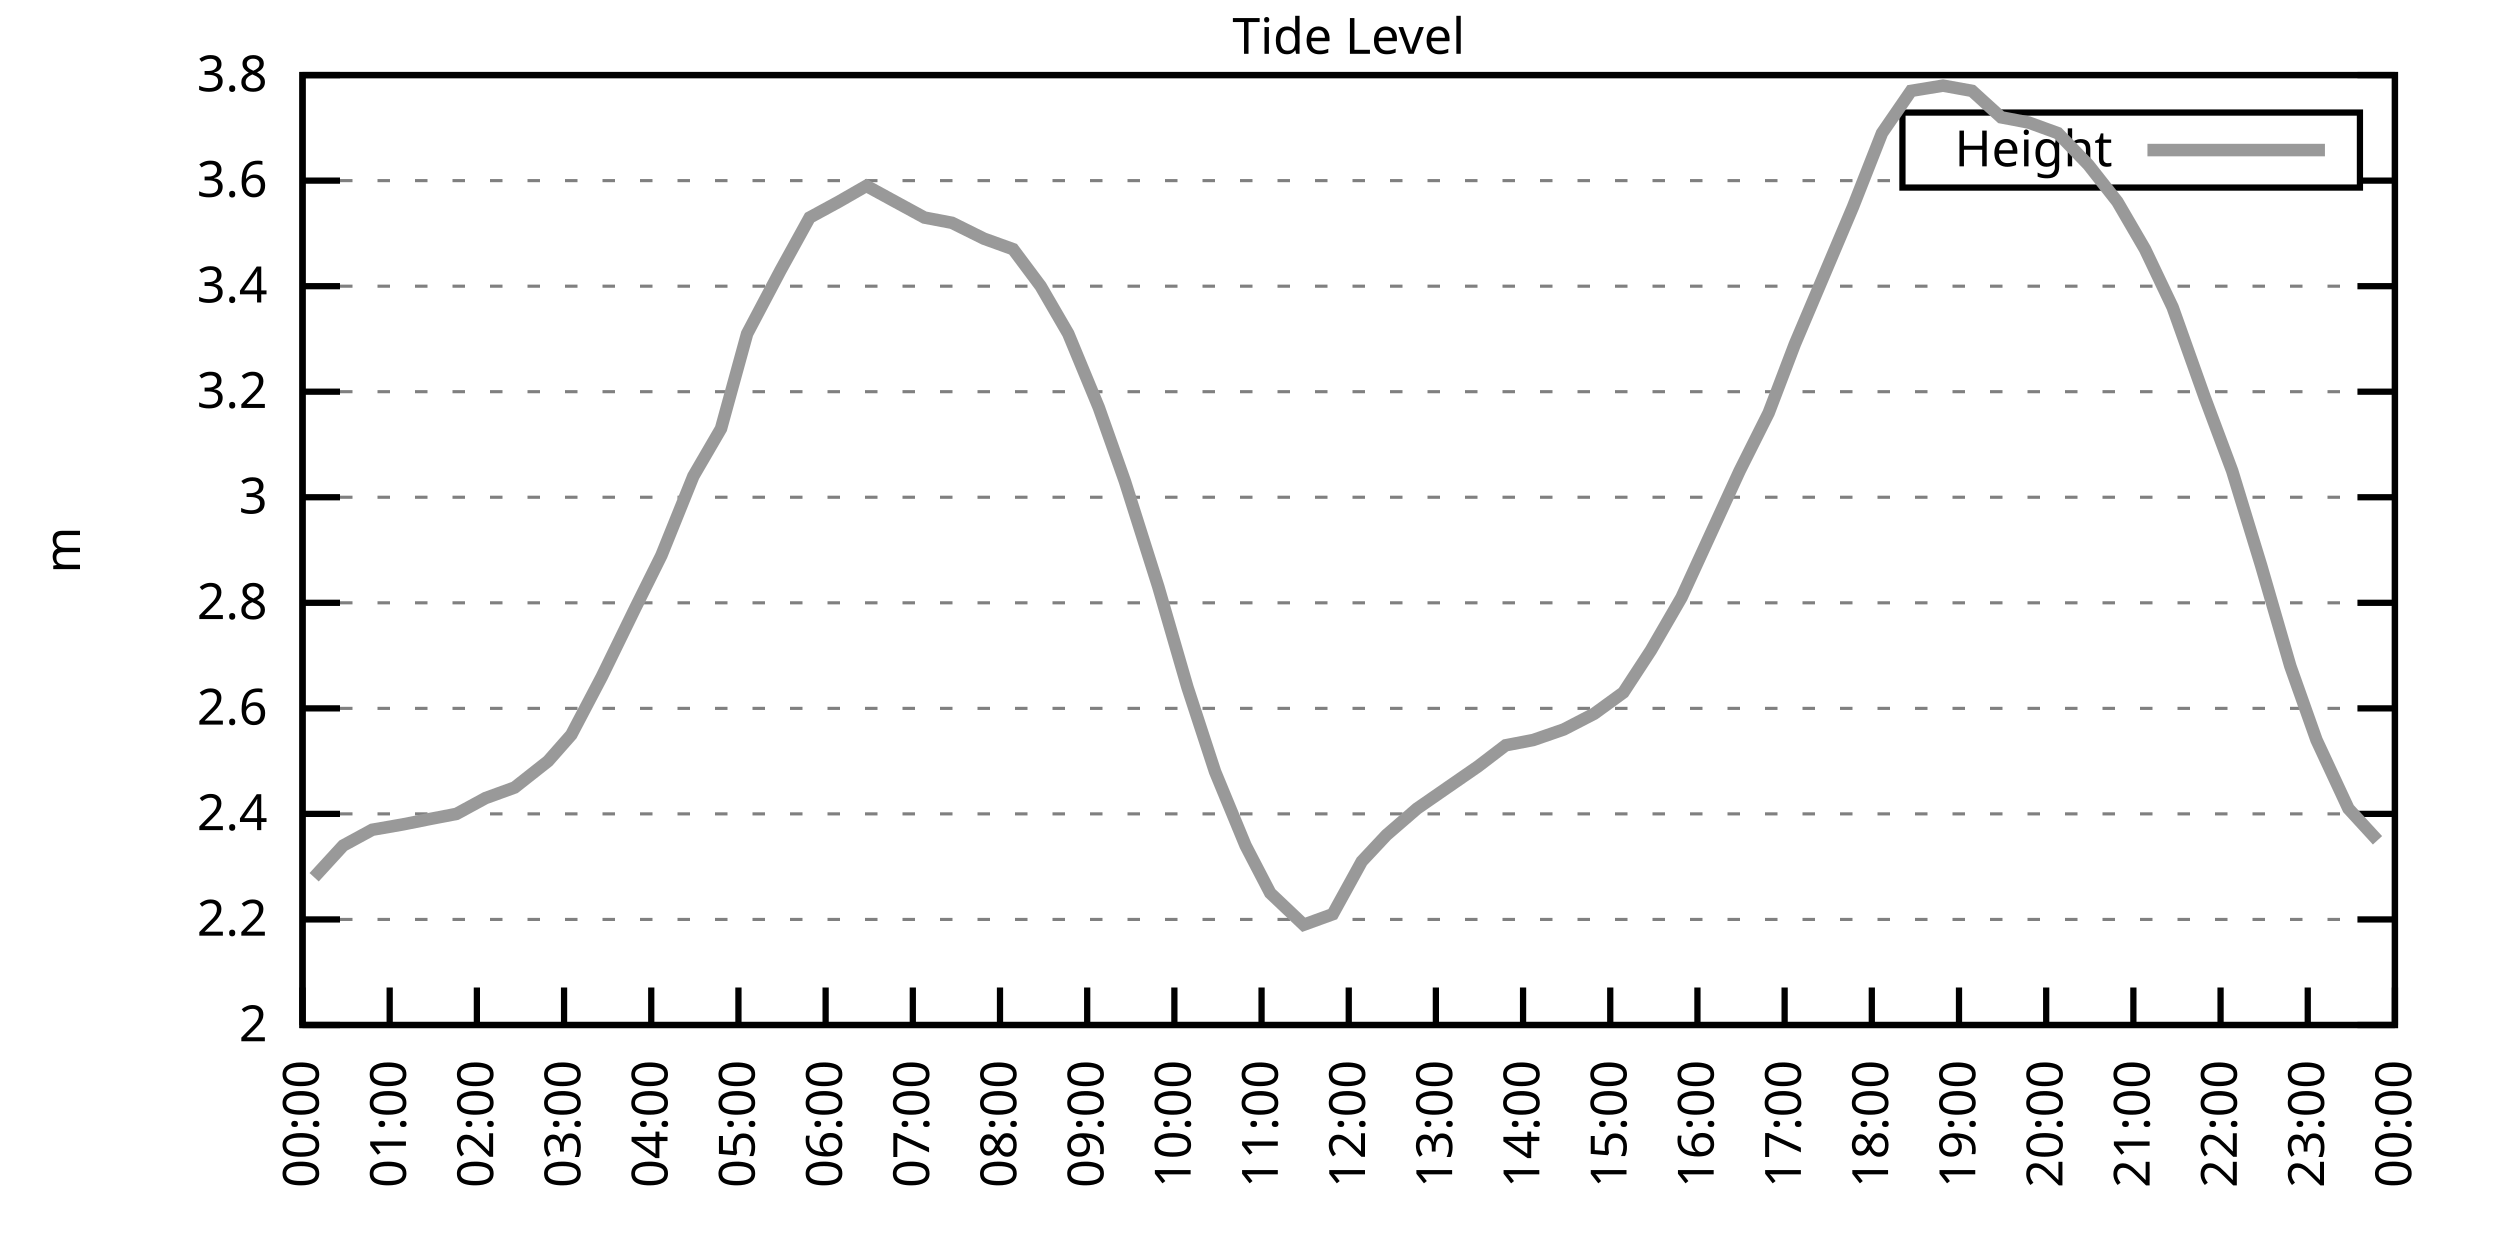
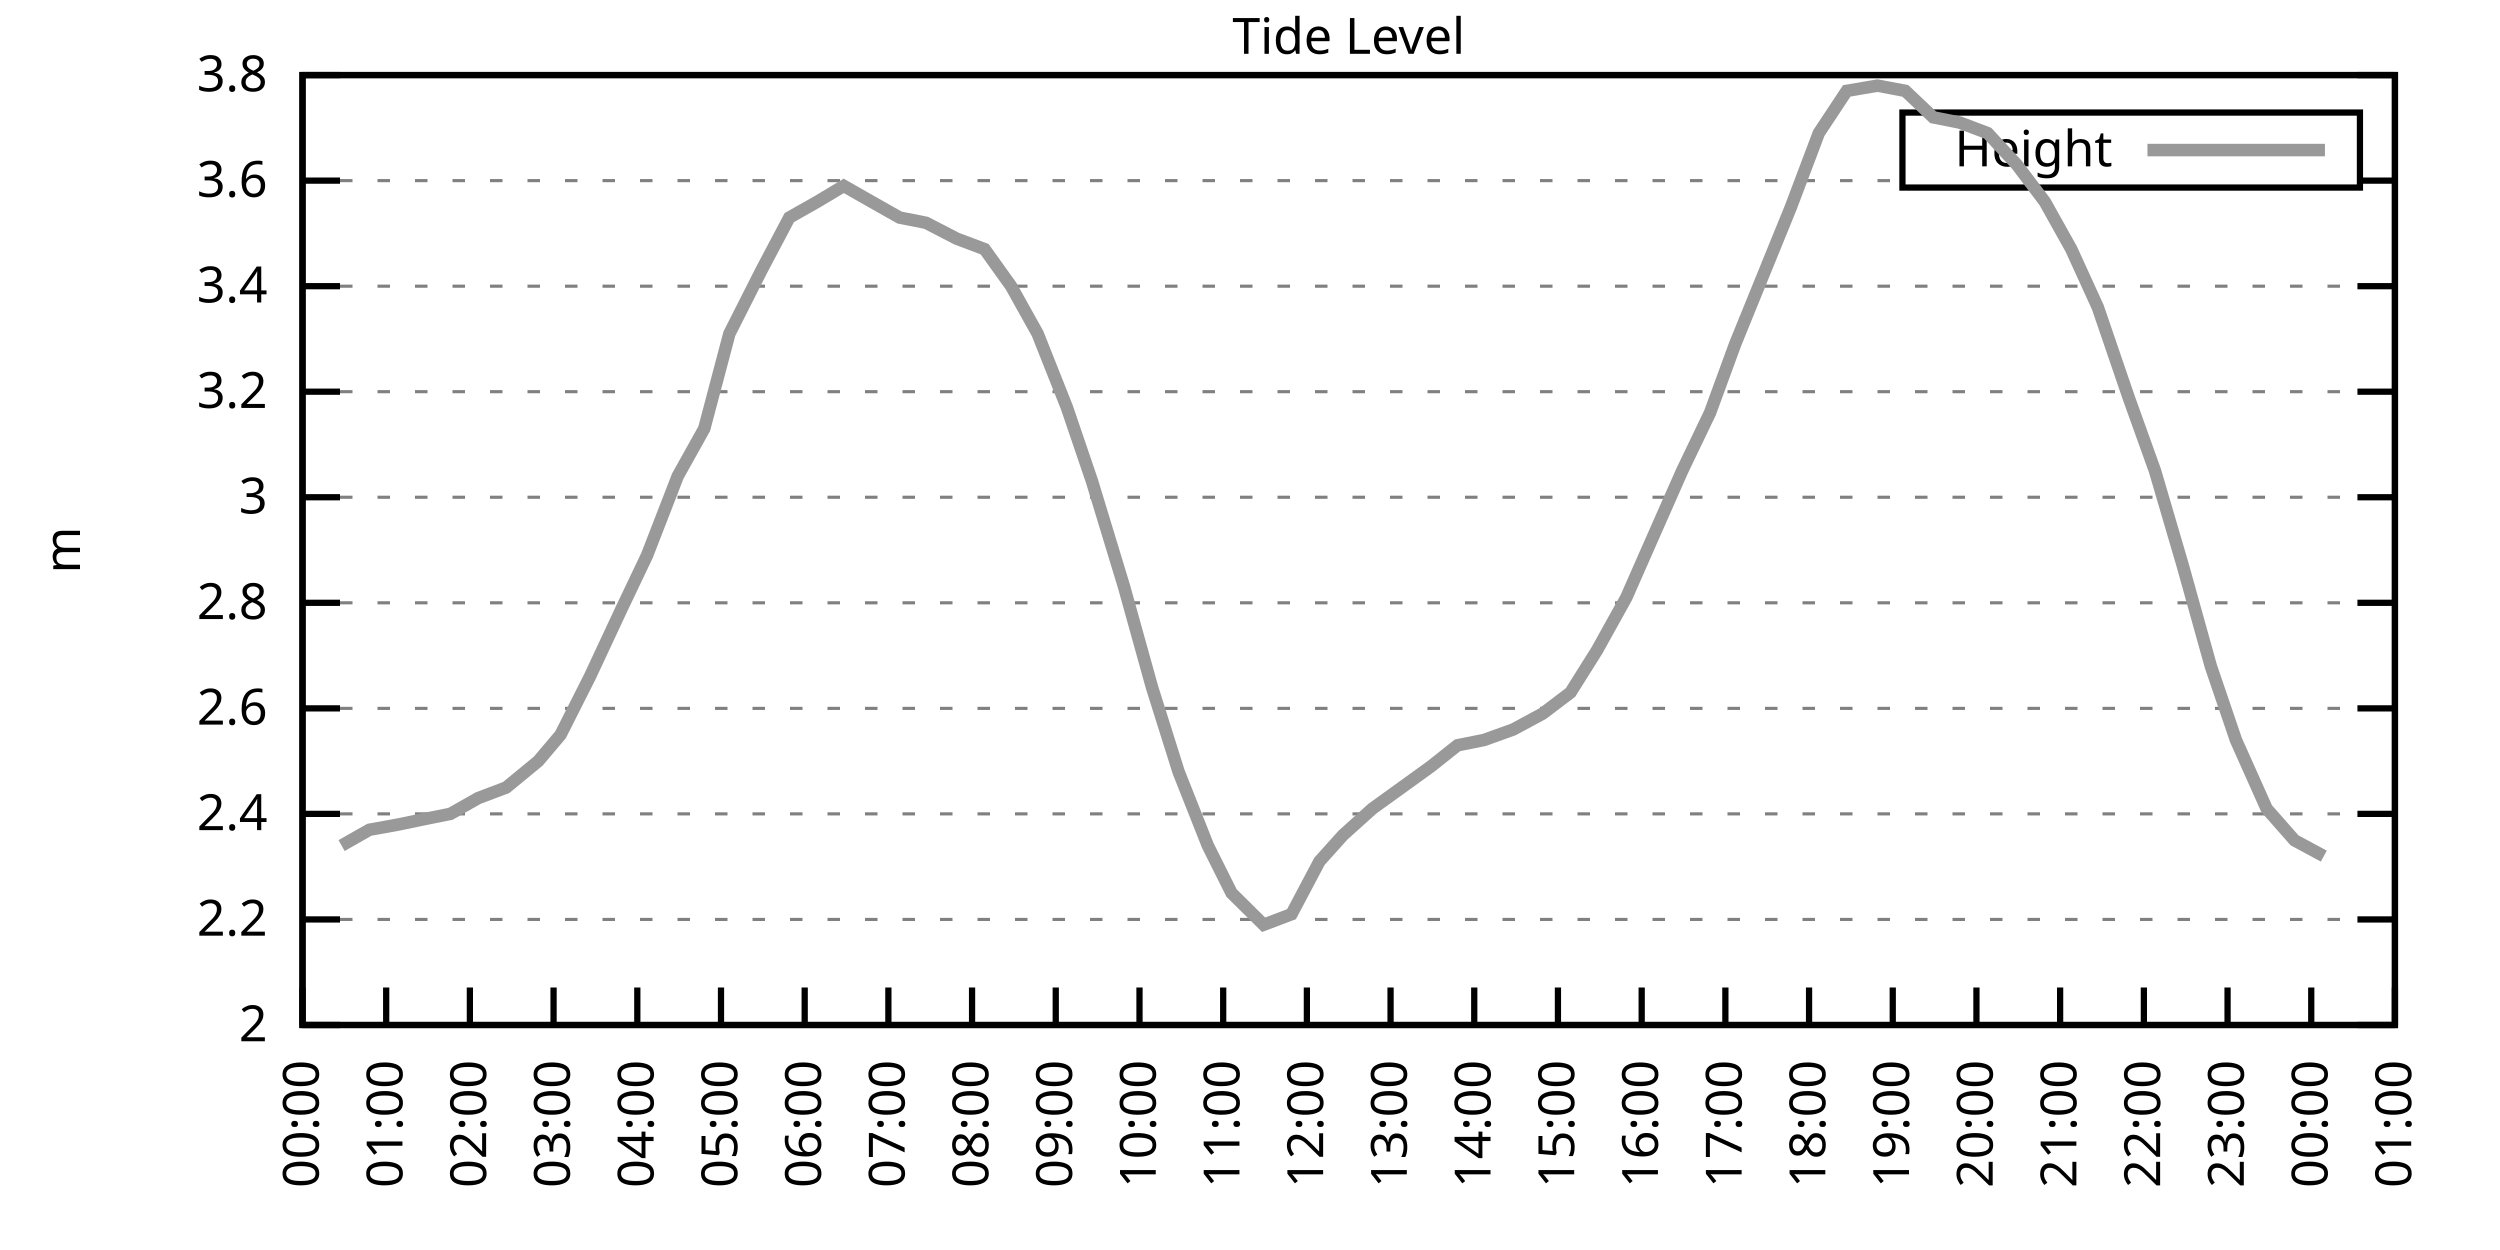
<svg xmlns="http://www.w3.org/2000/svg" xmlns:xlink="http://www.w3.org/1999/xlink" width="400" height="200" viewBox="0 0 400 200">
  <g id="gnuplot_canvas">
    <rect x="0" y="0" width="400" height="200" fill="none" />
    <defs>
      <circle id="gpDot" r="0.5" stroke-width="0.5" stroke="currentColor" />
      <path id="gpPt0" stroke-width="0.333" stroke="currentColor" d="M-1,0 h2 M0,-1 v2" />
      <path id="gpPt1" stroke-width="0.333" stroke="currentColor" d="M-1,-1 L1,1 M1,-1 L-1,1" />
      <path id="gpPt2" stroke-width="0.333" stroke="currentColor" d="M-1,0 L1,0 M0,-1 L0,1 M-1,-1 L1,1 M-1,1 L1,-1" />
      <rect id="gpPt3" stroke-width="0.333" stroke="currentColor" x="-1" y="-1" width="2" height="2" />
      <rect id="gpPt4" stroke-width="0.333" stroke="currentColor" fill="currentColor" x="-1" y="-1" width="2" height="2" />
      <circle id="gpPt5" stroke-width="0.333" stroke="currentColor" cx="0" cy="0" r="1" />
      <use xlink:href="#gpPt5" id="gpPt6" fill="currentColor" stroke="none" />
      <path id="gpPt7" stroke-width="0.333" stroke="currentColor" d="M0,-1.33 L-1.33,0.67 L1.33,0.67 z" />
      <use xlink:href="#gpPt7" id="gpPt8" fill="currentColor" stroke="none" />
      <use xlink:href="#gpPt7" id="gpPt9" stroke="currentColor" transform="rotate(180)" />
      <use xlink:href="#gpPt9" id="gpPt10" fill="currentColor" stroke="none" />
      <use xlink:href="#gpPt3" id="gpPt11" stroke="currentColor" transform="rotate(45)" />
      <use xlink:href="#gpPt11" id="gpPt12" fill="currentColor" stroke="none" />
      <path id="gpPt13" stroke-width="0.333" stroke="currentColor" d="M0,1.330 L1.265,0.411 L0.782,-1.067 L-0.782,-1.076 L-1.265,0.411 z" />
      <use xlink:href="#gpPt13" id="gpPt14" fill="currentColor" stroke="none" />
      <filter id="textbox" filterUnits="objectBoundingBox" x="0" y="0" height="1" width="1">
        <feFlood flood-color="white" flood-opacity="1" result="bgnd" />
        <feComposite in="SourceGraphic" in2="bgnd" operator="atop" />
      </filter>
      <filter id="greybox" filterUnits="objectBoundingBox" x="0" y="0" height="1" width="1">
        <feFlood flood-color="lightgrey" flood-opacity="1" result="grey" />
        <feComposite in="SourceGraphic" in2="grey" operator="atop" />
      </filter>
    </defs>
    <g fill="none" color="white" stroke="currentColor" stroke-width="1.00" stroke-linecap="butt" stroke-linejoin="miter">
</g>
    <g fill="none" color="black" stroke="currentColor" stroke-width="1.00" stroke-linecap="butt" stroke-linejoin="miter">
      <g stroke="none" shape-rendering="crispEdges">
        <polygon fill="rgb(255, 255, 255)" points="48.40,164.00 383.18,164.00 383.18,12.02 48.40,12.02 " />
      </g>
    </g>
    <g fill="none" color="black" stroke="currentColor" stroke-width="1.00" stroke-linecap="butt" stroke-linejoin="miter">
</g>
    <g fill="none" color="black" stroke="black" stroke-width="0.50" stroke-linecap="butt" stroke-linejoin="miter">
</g>
    <g fill="none" color="gray" stroke="currentColor" stroke-width="0.50" stroke-linecap="butt" stroke-linejoin="miter">
      <path stroke="gray" stroke-dasharray="2,4" class="gridline" d="M48.40,164.00 L383.19,164.00  " />
    </g>
    <g fill="none" color="gray" stroke="gray" stroke-width="1.00" stroke-linecap="butt" stroke-linejoin="miter">
</g>
    <g fill="none" color="black" stroke="currentColor" stroke-width="1.00" stroke-linecap="butt" stroke-linejoin="miter">
      <path stroke="black" d="M48.40,164.00 L54.40,164.00 M383.19,164.00 L377.19,164.00  " />
      <g transform="translate(42.80,166.60)" stroke="none" fill="black" font-family="Sans" font-size="8.00" text-anchor="end">
        <text>
          <tspan font-family="Sans"> 2</tspan>
        </text>
      </g>
    </g>
    <g fill="none" color="black" stroke="currentColor" stroke-width="1.00" stroke-linecap="butt" stroke-linejoin="miter">
</g>
    <g fill="none" color="black" stroke="black" stroke-width="0.50" stroke-linecap="butt" stroke-linejoin="miter">
</g>
    <g fill="none" color="gray" stroke="currentColor" stroke-width="0.50" stroke-linecap="butt" stroke-linejoin="miter">
      <path stroke="gray" stroke-dasharray="2,4" class="gridline" d="M48.40,147.11 L383.19,147.11  " />
    </g>
    <g fill="none" color="gray" stroke="gray" stroke-width="1.00" stroke-linecap="butt" stroke-linejoin="miter">
</g>
    <g fill="none" color="black" stroke="currentColor" stroke-width="1.00" stroke-linecap="butt" stroke-linejoin="miter">
      <path stroke="black" d="M48.40,147.11 L54.40,147.11 M383.19,147.11 L377.19,147.11  " />
      <g transform="translate(42.80,149.71)" stroke="none" fill="black" font-family="Sans" font-size="8.00" text-anchor="end">
        <text>
          <tspan font-family="Sans"> 2.2</tspan>
        </text>
      </g>
    </g>
    <g fill="none" color="black" stroke="currentColor" stroke-width="1.00" stroke-linecap="butt" stroke-linejoin="miter">
</g>
    <g fill="none" color="black" stroke="black" stroke-width="0.50" stroke-linecap="butt" stroke-linejoin="miter">
</g>
    <g fill="none" color="gray" stroke="currentColor" stroke-width="0.50" stroke-linecap="butt" stroke-linejoin="miter">
      <path stroke="gray" stroke-dasharray="2,4" class="gridline" d="M48.40,130.22 L383.19,130.22  " />
    </g>
    <g fill="none" color="gray" stroke="gray" stroke-width="1.00" stroke-linecap="butt" stroke-linejoin="miter">
</g>
    <g fill="none" color="black" stroke="currentColor" stroke-width="1.00" stroke-linecap="butt" stroke-linejoin="miter">
      <path stroke="black" d="M48.40,130.22 L54.40,130.22 M383.19,130.22 L377.19,130.22  " />
      <g transform="translate(42.80,132.82)" stroke="none" fill="black" font-family="Sans" font-size="8.00" text-anchor="end">
        <text>
          <tspan font-family="Sans"> 2.4</tspan>
        </text>
      </g>
    </g>
    <g fill="none" color="black" stroke="currentColor" stroke-width="1.00" stroke-linecap="butt" stroke-linejoin="miter">
</g>
    <g fill="none" color="black" stroke="black" stroke-width="0.50" stroke-linecap="butt" stroke-linejoin="miter">
</g>
    <g fill="none" color="gray" stroke="currentColor" stroke-width="0.50" stroke-linecap="butt" stroke-linejoin="miter">
      <path stroke="gray" stroke-dasharray="2,4" class="gridline" d="M48.40,113.34 L383.19,113.34  " />
    </g>
    <g fill="none" color="gray" stroke="gray" stroke-width="1.00" stroke-linecap="butt" stroke-linejoin="miter">
</g>
    <g fill="none" color="black" stroke="currentColor" stroke-width="1.00" stroke-linecap="butt" stroke-linejoin="miter">
      <path stroke="black" d="M48.40,113.34 L54.40,113.34 M383.19,113.34 L377.19,113.34  " />
      <g transform="translate(42.80,115.94)" stroke="none" fill="black" font-family="Sans" font-size="8.00" text-anchor="end">
        <text>
          <tspan font-family="Sans"> 2.6</tspan>
        </text>
      </g>
    </g>
    <g fill="none" color="black" stroke="currentColor" stroke-width="1.00" stroke-linecap="butt" stroke-linejoin="miter">
</g>
    <g fill="none" color="black" stroke="black" stroke-width="0.50" stroke-linecap="butt" stroke-linejoin="miter">
</g>
    <g fill="none" color="gray" stroke="currentColor" stroke-width="0.50" stroke-linecap="butt" stroke-linejoin="miter">
      <path stroke="gray" stroke-dasharray="2,4" class="gridline" d="M48.40,96.45 L383.19,96.45  " />
    </g>
    <g fill="none" color="gray" stroke="gray" stroke-width="1.00" stroke-linecap="butt" stroke-linejoin="miter">
</g>
    <g fill="none" color="black" stroke="currentColor" stroke-width="1.00" stroke-linecap="butt" stroke-linejoin="miter">
      <path stroke="black" d="M48.40,96.45 L54.40,96.45 M383.19,96.45 L377.19,96.45  " />
      <g transform="translate(42.80,99.05)" stroke="none" fill="black" font-family="Sans" font-size="8.00" text-anchor="end">
        <text>
          <tspan font-family="Sans"> 2.8</tspan>
        </text>
      </g>
    </g>
    <g fill="none" color="black" stroke="currentColor" stroke-width="1.00" stroke-linecap="butt" stroke-linejoin="miter">
</g>
    <g fill="none" color="black" stroke="black" stroke-width="0.50" stroke-linecap="butt" stroke-linejoin="miter">
</g>
    <g fill="none" color="gray" stroke="currentColor" stroke-width="0.50" stroke-linecap="butt" stroke-linejoin="miter">
      <path stroke="gray" stroke-dasharray="2,4" class="gridline" d="M48.40,79.56 L383.19,79.56  " />
    </g>
    <g fill="none" color="gray" stroke="gray" stroke-width="1.00" stroke-linecap="butt" stroke-linejoin="miter">
</g>
    <g fill="none" color="black" stroke="currentColor" stroke-width="1.00" stroke-linecap="butt" stroke-linejoin="miter">
      <path stroke="black" d="M48.40,79.56 L54.40,79.56 M383.19,79.56 L377.19,79.56  " />
      <g transform="translate(42.80,82.16)" stroke="none" fill="black" font-family="Sans" font-size="8.00" text-anchor="end">
        <text>
          <tspan font-family="Sans"> 3</tspan>
        </text>
      </g>
    </g>
    <g fill="none" color="black" stroke="currentColor" stroke-width="1.00" stroke-linecap="butt" stroke-linejoin="miter">
</g>
    <g fill="none" color="black" stroke="black" stroke-width="0.50" stroke-linecap="butt" stroke-linejoin="miter">
</g>
    <g fill="none" color="gray" stroke="currentColor" stroke-width="0.50" stroke-linecap="butt" stroke-linejoin="miter">
      <path stroke="gray" stroke-dasharray="2,4" class="gridline" d="M48.40,62.67 L383.19,62.67  " />
    </g>
    <g fill="none" color="gray" stroke="gray" stroke-width="1.00" stroke-linecap="butt" stroke-linejoin="miter">
</g>
    <g fill="none" color="black" stroke="currentColor" stroke-width="1.00" stroke-linecap="butt" stroke-linejoin="miter">
      <path stroke="black" d="M48.40,62.67 L54.40,62.67 M383.19,62.67 L377.19,62.67  " />
      <g transform="translate(42.80,65.27)" stroke="none" fill="black" font-family="Sans" font-size="8.00" text-anchor="end">
        <text>
          <tspan font-family="Sans"> 3.2</tspan>
        </text>
      </g>
    </g>
    <g fill="none" color="black" stroke="currentColor" stroke-width="1.00" stroke-linecap="butt" stroke-linejoin="miter">
</g>
    <g fill="none" color="black" stroke="black" stroke-width="0.50" stroke-linecap="butt" stroke-linejoin="miter">
</g>
    <g fill="none" color="gray" stroke="currentColor" stroke-width="0.50" stroke-linecap="butt" stroke-linejoin="miter">
      <path stroke="gray" stroke-dasharray="2,4" class="gridline" d="M48.40,45.79 L383.19,45.79  " />
    </g>
    <g fill="none" color="gray" stroke="gray" stroke-width="1.00" stroke-linecap="butt" stroke-linejoin="miter">
</g>
    <g fill="none" color="black" stroke="currentColor" stroke-width="1.00" stroke-linecap="butt" stroke-linejoin="miter">
      <path stroke="black" d="M48.40,45.79 L54.40,45.79 M383.19,45.79 L377.19,45.79  " />
      <g transform="translate(42.80,48.39)" stroke="none" fill="black" font-family="Sans" font-size="8.00" text-anchor="end">
        <text>
          <tspan font-family="Sans"> 3.4</tspan>
        </text>
      </g>
    </g>
    <g fill="none" color="black" stroke="currentColor" stroke-width="1.00" stroke-linecap="butt" stroke-linejoin="miter">
</g>
    <g fill="none" color="black" stroke="black" stroke-width="0.50" stroke-linecap="butt" stroke-linejoin="miter">
</g>
    <g fill="none" color="gray" stroke="currentColor" stroke-width="0.50" stroke-linecap="butt" stroke-linejoin="miter">
      <path stroke="gray" stroke-dasharray="2,4" class="gridline" d="M48.40,28.90 L304.39,28.90 M377.59,28.90 L383.19,28.90  " />
    </g>
    <g fill="none" color="gray" stroke="gray" stroke-width="1.00" stroke-linecap="butt" stroke-linejoin="miter">
</g>
    <g fill="none" color="black" stroke="currentColor" stroke-width="1.00" stroke-linecap="butt" stroke-linejoin="miter">
      <path stroke="black" d="M48.40,28.90 L54.40,28.90 M383.19,28.90 L377.19,28.90  " />
      <g transform="translate(42.80,31.50)" stroke="none" fill="black" font-family="Sans" font-size="8.00" text-anchor="end">
        <text>
          <tspan font-family="Sans"> 3.6</tspan>
        </text>
      </g>
    </g>
    <g fill="none" color="black" stroke="currentColor" stroke-width="1.00" stroke-linecap="butt" stroke-linejoin="miter">
</g>
    <g fill="none" color="black" stroke="black" stroke-width="0.50" stroke-linecap="butt" stroke-linejoin="miter">
</g>
    <g fill="none" color="gray" stroke="currentColor" stroke-width="0.50" stroke-linecap="butt" stroke-linejoin="miter">
      <path stroke="gray" stroke-dasharray="2,4" class="gridline" d="M48.40,12.01 L383.19,12.01  " />
    </g>
    <g fill="none" color="gray" stroke="gray" stroke-width="1.00" stroke-linecap="butt" stroke-linejoin="miter">
</g>
    <g fill="none" color="black" stroke="currentColor" stroke-width="1.00" stroke-linecap="butt" stroke-linejoin="miter">
      <path stroke="black" d="M48.40,12.01 L54.40,12.01 M383.19,12.01 L377.19,12.01  " />
      <g transform="translate(42.80,14.61)" stroke="none" fill="black" font-family="Sans" font-size="8.00" text-anchor="end">
        <text>
          <tspan font-family="Sans"> 3.8</tspan>
        </text>
      </g>
    </g>
    <g fill="none" color="black" stroke="currentColor" stroke-width="1.00" stroke-linecap="butt" stroke-linejoin="miter">
      <path stroke="black" d="M48.40,164.00 L48.40,158.00  " />
      <g transform="translate(51.00,169.60) rotate(270.00)" stroke="none" fill="black" font-family="Sans" font-size="8.00" text-anchor="end">
        <text>
          <tspan font-family="Sans">00:00</tspan>
        </text>
      </g>
    </g>
    <g fill="none" color="black" stroke="currentColor" stroke-width="1.00" stroke-linecap="butt" stroke-linejoin="miter">
-       <path stroke="black" d="M62.35,164.00 L62.35,158.00  " />
-       <g transform="translate(64.95,169.60) rotate(270.00)" stroke="none" fill="black" font-family="Sans" font-size="8.00" text-anchor="end">
+       <path stroke="black" d="M61.79,164.00 L61.79,158.00  " />
+       <g transform="translate(64.39,169.60) rotate(270.00)" stroke="none" fill="black" font-family="Sans" font-size="8.00" text-anchor="end">
        <text>
          <tspan font-family="Sans">01:00</tspan>
        </text>
      </g>
    </g>
    <g fill="none" color="black" stroke="currentColor" stroke-width="1.00" stroke-linecap="butt" stroke-linejoin="miter">
-       <path stroke="black" d="M76.30,164.00 L76.30,158.00  " />
-       <g transform="translate(78.90,169.60) rotate(270.00)" stroke="none" fill="black" font-family="Sans" font-size="8.00" text-anchor="end">
+       <path stroke="black" d="M75.18,164.00 L75.18,158.00  " />
+       <g transform="translate(77.78,169.60) rotate(270.00)" stroke="none" fill="black" font-family="Sans" font-size="8.00" text-anchor="end">
        <text>
          <tspan font-family="Sans">02:00</tspan>
        </text>
      </g>
    </g>
    <g fill="none" color="black" stroke="currentColor" stroke-width="1.00" stroke-linecap="butt" stroke-linejoin="miter">
-       <path stroke="black" d="M90.25,164.00 L90.25,158.00  " />
-       <g transform="translate(92.85,169.60) rotate(270.00)" stroke="none" fill="black" font-family="Sans" font-size="8.00" text-anchor="end">
+       <path stroke="black" d="M88.57,164.00 L88.57,158.00  " />
+       <g transform="translate(91.17,169.60) rotate(270.00)" stroke="none" fill="black" font-family="Sans" font-size="8.00" text-anchor="end">
        <text>
          <tspan font-family="Sans">03:00</tspan>
        </text>
      </g>
    </g>
    <g fill="none" color="black" stroke="currentColor" stroke-width="1.00" stroke-linecap="butt" stroke-linejoin="miter">
-       <path stroke="black" d="M104.20,164.00 L104.20,158.00  " />
-       <g transform="translate(106.80,169.60) rotate(270.00)" stroke="none" fill="black" font-family="Sans" font-size="8.00" text-anchor="end">
+       <path stroke="black" d="M101.97,164.00 L101.97,158.00  " />
+       <g transform="translate(104.57,169.60) rotate(270.00)" stroke="none" fill="black" font-family="Sans" font-size="8.00" text-anchor="end">
        <text>
          <tspan font-family="Sans">04:00</tspan>
        </text>
      </g>
    </g>
    <g fill="none" color="black" stroke="currentColor" stroke-width="1.00" stroke-linecap="butt" stroke-linejoin="miter">
-       <path stroke="black" d="M118.15,164.00 L118.15,158.00  " />
-       <g transform="translate(120.75,169.60) rotate(270.00)" stroke="none" fill="black" font-family="Sans" font-size="8.00" text-anchor="end">
+       <path stroke="black" d="M115.36,164.00 L115.36,158.00  " />
+       <g transform="translate(117.96,169.60) rotate(270.00)" stroke="none" fill="black" font-family="Sans" font-size="8.00" text-anchor="end">
        <text>
          <tspan font-family="Sans">05:00</tspan>
        </text>
      </g>
    </g>
    <g fill="none" color="black" stroke="currentColor" stroke-width="1.00" stroke-linecap="butt" stroke-linejoin="miter">
-       <path stroke="black" d="M132.10,164.00 L132.10,158.00  " />
-       <g transform="translate(134.70,169.60) rotate(270.00)" stroke="none" fill="black" font-family="Sans" font-size="8.00" text-anchor="end">
+       <path stroke="black" d="M128.75,164.00 L128.75,158.00  " />
+       <g transform="translate(131.35,169.60) rotate(270.00)" stroke="none" fill="black" font-family="Sans" font-size="8.00" text-anchor="end">
        <text>
          <tspan font-family="Sans">06:00</tspan>
        </text>
      </g>
    </g>
    <g fill="none" color="black" stroke="currentColor" stroke-width="1.00" stroke-linecap="butt" stroke-linejoin="miter">
-       <path stroke="black" d="M146.05,164.00 L146.05,158.00  " />
-       <g transform="translate(148.65,169.60) rotate(270.00)" stroke="none" fill="black" font-family="Sans" font-size="8.00" text-anchor="end">
+       <path stroke="black" d="M142.14,164.00 L142.14,158.00  " />
+       <g transform="translate(144.74,169.60) rotate(270.00)" stroke="none" fill="black" font-family="Sans" font-size="8.00" text-anchor="end">
        <text>
          <tspan font-family="Sans">07:00</tspan>
        </text>
      </g>
    </g>
    <g fill="none" color="black" stroke="currentColor" stroke-width="1.00" stroke-linecap="butt" stroke-linejoin="miter">
-       <path stroke="black" d="M160.00,164.00 L160.00,158.00  " />
-       <g transform="translate(162.60,169.60) rotate(270.00)" stroke="none" fill="black" font-family="Sans" font-size="8.00" text-anchor="end">
+       <path stroke="black" d="M155.53,164.00 L155.53,158.00  " />
+       <g transform="translate(158.13,169.60) rotate(270.00)" stroke="none" fill="black" font-family="Sans" font-size="8.00" text-anchor="end">
        <text>
          <tspan font-family="Sans">08:00</tspan>
        </text>
      </g>
    </g>
    <g fill="none" color="black" stroke="currentColor" stroke-width="1.00" stroke-linecap="butt" stroke-linejoin="miter">
-       <path stroke="black" d="M173.95,164.00 L173.95,158.00  " />
-       <g transform="translate(176.55,169.60) rotate(270.00)" stroke="none" fill="black" font-family="Sans" font-size="8.00" text-anchor="end">
+       <path stroke="black" d="M168.92,164.00 L168.92,158.00  " />
+       <g transform="translate(171.52,169.60) rotate(270.00)" stroke="none" fill="black" font-family="Sans" font-size="8.00" text-anchor="end">
        <text>
          <tspan font-family="Sans">09:00</tspan>
        </text>
      </g>
    </g>
    <g fill="none" color="black" stroke="currentColor" stroke-width="1.00" stroke-linecap="butt" stroke-linejoin="miter">
-       <path stroke="black" d="M187.90,164.00 L187.90,158.00  " />
-       <g transform="translate(190.50,169.60) rotate(270.00)" stroke="none" fill="black" font-family="Sans" font-size="8.00" text-anchor="end">
+       <path stroke="black" d="M182.32,164.00 L182.32,158.00  " />
+       <g transform="translate(184.92,169.60) rotate(270.00)" stroke="none" fill="black" font-family="Sans" font-size="8.00" text-anchor="end">
        <text>
          <tspan font-family="Sans">10:00</tspan>
        </text>
      </g>
    </g>
    <g fill="none" color="black" stroke="currentColor" stroke-width="1.00" stroke-linecap="butt" stroke-linejoin="miter">
-       <path stroke="black" d="M201.85,164.00 L201.85,158.00  " />
-       <g transform="translate(204.45,169.60) rotate(270.00)" stroke="none" fill="black" font-family="Sans" font-size="8.00" text-anchor="end">
+       <path stroke="black" d="M195.71,164.00 L195.71,158.00  " />
+       <g transform="translate(198.31,169.60) rotate(270.00)" stroke="none" fill="black" font-family="Sans" font-size="8.00" text-anchor="end">
        <text>
          <tspan font-family="Sans">11:00</tspan>
        </text>
      </g>
    </g>
    <g fill="none" color="black" stroke="currentColor" stroke-width="1.00" stroke-linecap="butt" stroke-linejoin="miter">
-       <path stroke="black" d="M215.80,164.00 L215.80,158.00  " />
-       <g transform="translate(218.40,169.60) rotate(270.00)" stroke="none" fill="black" font-family="Sans" font-size="8.00" text-anchor="end">
+       <path stroke="black" d="M209.10,164.00 L209.10,158.00  " />
+       <g transform="translate(211.70,169.60) rotate(270.00)" stroke="none" fill="black" font-family="Sans" font-size="8.00" text-anchor="end">
        <text>
          <tspan font-family="Sans">12:00</tspan>
        </text>
      </g>
    </g>
    <g fill="none" color="black" stroke="currentColor" stroke-width="1.00" stroke-linecap="butt" stroke-linejoin="miter">
-       <path stroke="black" d="M229.74,164.00 L229.74,158.00  " />
-       <g transform="translate(232.34,169.60) rotate(270.00)" stroke="none" fill="black" font-family="Sans" font-size="8.00" text-anchor="end">
+       <path stroke="black" d="M222.49,164.00 L222.49,158.00  " />
+       <g transform="translate(225.09,169.60) rotate(270.00)" stroke="none" fill="black" font-family="Sans" font-size="8.00" text-anchor="end">
        <text>
          <tspan font-family="Sans">13:00</tspan>
        </text>
      </g>
    </g>
    <g fill="none" color="black" stroke="currentColor" stroke-width="1.00" stroke-linecap="butt" stroke-linejoin="miter">
-       <path stroke="black" d="M243.69,164.00 L243.69,158.00  " />
-       <g transform="translate(246.29,169.60) rotate(270.00)" stroke="none" fill="black" font-family="Sans" font-size="8.00" text-anchor="end">
+       <path stroke="black" d="M235.88,164.00 L235.88,158.00  " />
+       <g transform="translate(238.48,169.60) rotate(270.00)" stroke="none" fill="black" font-family="Sans" font-size="8.00" text-anchor="end">
        <text>
          <tspan font-family="Sans">14:00</tspan>
        </text>
      </g>
    </g>
    <g fill="none" color="black" stroke="currentColor" stroke-width="1.00" stroke-linecap="butt" stroke-linejoin="miter">
-       <path stroke="black" d="M257.64,164.00 L257.64,158.00  " />
-       <g transform="translate(260.24,169.60) rotate(270.00)" stroke="none" fill="black" font-family="Sans" font-size="8.00" text-anchor="end">
+       <path stroke="black" d="M249.27,164.00 L249.27,158.00  " />
+       <g transform="translate(251.87,169.60) rotate(270.00)" stroke="none" fill="black" font-family="Sans" font-size="8.00" text-anchor="end">
        <text>
          <tspan font-family="Sans">15:00</tspan>
        </text>
      </g>
    </g>
    <g fill="none" color="black" stroke="currentColor" stroke-width="1.00" stroke-linecap="butt" stroke-linejoin="miter">
-       <path stroke="black" d="M271.59,164.00 L271.59,158.00  " />
-       <g transform="translate(274.19,169.60) rotate(270.00)" stroke="none" fill="black" font-family="Sans" font-size="8.00" text-anchor="end">
+       <path stroke="black" d="M262.67,164.00 L262.67,158.00  " />
+       <g transform="translate(265.27,169.60) rotate(270.00)" stroke="none" fill="black" font-family="Sans" font-size="8.00" text-anchor="end">
        <text>
          <tspan font-family="Sans">16:00</tspan>
        </text>
      </g>
    </g>
    <g fill="none" color="black" stroke="currentColor" stroke-width="1.00" stroke-linecap="butt" stroke-linejoin="miter">
-       <path stroke="black" d="M285.54,164.00 L285.54,158.00  " />
-       <g transform="translate(288.14,169.60) rotate(270.00)" stroke="none" fill="black" font-family="Sans" font-size="8.00" text-anchor="end">
+       <path stroke="black" d="M276.06,164.00 L276.06,158.00  " />
+       <g transform="translate(278.66,169.60) rotate(270.00)" stroke="none" fill="black" font-family="Sans" font-size="8.00" text-anchor="end">
        <text>
          <tspan font-family="Sans">17:00</tspan>
        </text>
      </g>
    </g>
    <g fill="none" color="black" stroke="currentColor" stroke-width="1.00" stroke-linecap="butt" stroke-linejoin="miter">
-       <path stroke="black" d="M299.49,164.00 L299.49,158.00  " />
-       <g transform="translate(302.09,169.60) rotate(270.00)" stroke="none" fill="black" font-family="Sans" font-size="8.00" text-anchor="end">
+       <path stroke="black" d="M289.45,164.00 L289.45,158.00  " />
+       <g transform="translate(292.05,169.60) rotate(270.00)" stroke="none" fill="black" font-family="Sans" font-size="8.00" text-anchor="end">
        <text>
          <tspan font-family="Sans">18:00</tspan>
        </text>
      </g>
    </g>
    <g fill="none" color="black" stroke="currentColor" stroke-width="1.00" stroke-linecap="butt" stroke-linejoin="miter">
-       <path stroke="black" d="M313.44,164.00 L313.44,158.00  " />
-       <g transform="translate(316.04,169.60) rotate(270.00)" stroke="none" fill="black" font-family="Sans" font-size="8.00" text-anchor="end">
+       <path stroke="black" d="M302.84,164.00 L302.84,158.00  " />
+       <g transform="translate(305.44,169.60) rotate(270.00)" stroke="none" fill="black" font-family="Sans" font-size="8.00" text-anchor="end">
        <text>
          <tspan font-family="Sans">19:00</tspan>
        </text>
      </g>
    </g>
    <g fill="none" color="black" stroke="currentColor" stroke-width="1.00" stroke-linecap="butt" stroke-linejoin="miter">
-       <path stroke="black" d="M327.39,164.00 L327.39,158.00  " />
-       <g transform="translate(329.99,169.60) rotate(270.00)" stroke="none" fill="black" font-family="Sans" font-size="8.00" text-anchor="end">
+       <path stroke="black" d="M316.23,164.00 L316.23,158.00  " />
+       <g transform="translate(318.83,169.60) rotate(270.00)" stroke="none" fill="black" font-family="Sans" font-size="8.00" text-anchor="end">
        <text>
          <tspan font-family="Sans">20:00</tspan>
        </text>
      </g>
    </g>
    <g fill="none" color="black" stroke="currentColor" stroke-width="1.00" stroke-linecap="butt" stroke-linejoin="miter">
-       <path stroke="black" d="M341.34,164.00 L341.34,158.00  " />
-       <g transform="translate(343.94,169.60) rotate(270.00)" stroke="none" fill="black" font-family="Sans" font-size="8.00" text-anchor="end">
+       <path stroke="black" d="M329.62,164.00 L329.62,158.00  " />
+       <g transform="translate(332.22,169.60) rotate(270.00)" stroke="none" fill="black" font-family="Sans" font-size="8.00" text-anchor="end">
        <text>
          <tspan font-family="Sans">21:00</tspan>
        </text>
      </g>
    </g>
    <g fill="none" color="black" stroke="currentColor" stroke-width="1.00" stroke-linecap="butt" stroke-linejoin="miter">
-       <path stroke="black" d="M355.29,164.00 L355.29,158.00  " />
-       <g transform="translate(357.89,169.60) rotate(270.00)" stroke="none" fill="black" font-family="Sans" font-size="8.00" text-anchor="end">
+       <path stroke="black" d="M343.02,164.00 L343.02,158.00  " />
+       <g transform="translate(345.62,169.60) rotate(270.00)" stroke="none" fill="black" font-family="Sans" font-size="8.00" text-anchor="end">
        <text>
          <tspan font-family="Sans">22:00</tspan>
        </text>
      </g>
    </g>
    <g fill="none" color="black" stroke="currentColor" stroke-width="1.00" stroke-linecap="butt" stroke-linejoin="miter">
-       <path stroke="black" d="M369.24,164.00 L369.24,158.00  " />
-       <g transform="translate(371.84,169.60) rotate(270.00)" stroke="none" fill="black" font-family="Sans" font-size="8.00" text-anchor="end">
+       <path stroke="black" d="M356.41,164.00 L356.41,158.00  " />
+       <g transform="translate(359.01,169.60) rotate(270.00)" stroke="none" fill="black" font-family="Sans" font-size="8.00" text-anchor="end">
        <text>
          <tspan font-family="Sans">23:00</tspan>
+         </text>
+       </g>
+     </g>
+     <g fill="none" color="black" stroke="currentColor" stroke-width="1.00" stroke-linecap="butt" stroke-linejoin="miter">
+       <path stroke="black" d="M369.80,164.00 L369.80,158.00  " />
+       <g transform="translate(372.40,169.60) rotate(270.00)" stroke="none" fill="black" font-family="Sans" font-size="8.00" text-anchor="end">
+         <text>
+           <tspan font-family="Sans">00:00</tspan>
        </text>
      </g>
    </g>
    <g fill="none" color="black" stroke="currentColor" stroke-width="1.00" stroke-linecap="butt" stroke-linejoin="miter">
      <path stroke="black" d="M383.19,164.00 L383.19,158.00  " />
      <g transform="translate(385.79,169.60) rotate(270.00)" stroke="none" fill="black" font-family="Sans" font-size="8.00" text-anchor="end">
        <text>
-           <tspan font-family="Sans">00:00</tspan>
+           <tspan font-family="Sans">01:00</tspan>
        </text>
      </g>
    </g>
    <g fill="none" color="black" stroke="currentColor" stroke-width="1.00" stroke-linecap="butt" stroke-linejoin="miter">
</g>
    <g fill="none" color="black" stroke="currentColor" stroke-width="1.00" stroke-linecap="butt" stroke-linejoin="miter">
      <path stroke="black" d="M48.40,12.01 L48.40,164.00 L383.19,164.00 L383.19,12.01 L48.40,12.01 Z  " />
    </g>
    <g fill="none" color="black" stroke="currentColor" stroke-width="1.00" stroke-linecap="butt" stroke-linejoin="miter">
</g>
    <g fill="none" color="black" stroke="currentColor" stroke-width="1.00" stroke-linecap="butt" stroke-linejoin="miter">
      <path stroke="black" d="M304.39,30.01 L304.39,18.01 L377.59,18.01 L377.59,30.01 L304.39,30.01 Z  " />
    </g>
    <g id="Tide_level_plot_1">
      <g fill="none" color="white" stroke="black" stroke-width="2.00" stroke-linecap="butt" stroke-linejoin="miter">
</g>
      <g fill="none" color="black" stroke="currentColor" stroke-width="2.00" stroke-linecap="butt" stroke-linejoin="miter">
        <g transform="translate(337.99,26.61)" stroke="none" fill="black" font-family="Sans" font-size="8.00" text-anchor="end">
          <text>
            <tspan font-family="Sans">Height</tspan>
          </text>
        </g>
      </g>
      <g fill="none" color="black" stroke="currentColor" stroke-width="2.00" stroke-linecap="butt" stroke-linejoin="miter">
-         <path stroke="rgb(153, 153, 153)" d="M343.59,24.01 L371.99,24.01 M50.26,140.36 L54.91,135.29 L59.56,132.76 L64.44,131.91 L68.63,131.07 L73.04,130.22   L77.69,127.69 L82.34,126.00 L87.69,121.78 L91.41,117.56 L96.29,108.27 L101.64,97.29 L105.83,88.85 L110.94,76.18   L115.36,68.58 L119.54,53.39 L124.89,43.25 L129.54,34.81 L134.19,32.28 L138.61,29.74 L143.26,32.28 L147.91,34.81   L152.32,35.65 L157.44,38.19 L162.09,39.87 L166.51,45.79 L170.92,53.39 L175.81,65.21 L179.99,77.03 L185.34,93.92   L189.99,109.96 L194.41,123.47 L199.29,135.29 L203.24,142.89 L208.59,147.96 L213.24,146.27 L217.89,137.82 L221.84,133.60   L226.72,129.38 L231.60,126.00 L236.49,122.62 L240.90,119.25 L245.32,118.40 L250.20,116.71 L255.09,114.18 L259.74,110.80   L264.15,104.05 L269.04,95.60 L273.69,85.47 L278.34,75.34 L282.99,66.05 L287.17,55.07 L291.82,44.10 L296.47,33.12   L301.12,21.30 L305.77,14.54 L310.88,13.70 L315.53,14.54 L320.18,18.77 L324.60,19.61 L329.25,21.30 L334.13,26.36   L338.78,32.28 L343.20,39.87 L347.62,49.16 L352.73,63.52 L357.15,75.34 L361.80,90.54 L366.45,106.58 L370.64,118.40   L375.75,129.38 L380.40,134.45  " />
+         <path stroke="rgb(153, 153, 153)" d="M343.59,24.01 L371.99,24.01 M54.65,135.29 L59.11,132.76 L63.80,131.91 L67.82,131.07 L72.06,130.22 L76.52,127.69   L80.99,126.00 L86.12,121.78 L89.69,117.56 L94.38,108.27 L99.51,97.29 L103.53,88.85 L108.44,76.18 L112.68,68.58   L116.70,53.39 L121.83,43.25 L126.29,34.81 L130.76,32.28 L135.00,29.74 L139.46,32.28 L143.93,34.81 L148.17,35.65   L153.08,38.19 L157.54,39.87 L161.78,45.79 L166.02,53.39 L170.71,65.21 L174.73,77.03 L179.86,93.92 L184.32,109.96   L188.57,123.47 L193.25,135.29 L197.05,142.89 L202.18,147.96 L206.64,146.27 L211.11,137.82 L214.90,133.60 L219.59,129.38   L224.28,126.00 L228.96,122.62 L233.20,119.25 L237.44,118.40 L242.13,116.71 L246.82,114.18 L251.28,110.80 L255.52,104.05   L260.21,95.60 L264.67,85.47 L269.14,75.34 L273.60,66.05 L277.62,55.07 L282.08,44.10 L286.55,33.12 L291.01,21.30   L295.48,14.54 L300.39,13.70 L304.85,14.54 L309.31,18.77 L313.55,19.61 L318.02,21.30 L322.70,26.36 L327.17,32.28   L331.41,39.87 L335.65,49.16 L340.56,63.52 L344.80,75.34 L349.26,90.54 L353.73,106.58 L357.75,118.40 L362.66,129.38   L367.12,134.45 L371.81,136.98  " />
      </g>
    </g>
    <g fill="none" color="black" stroke="currentColor" stroke-width="2.00" stroke-linecap="butt" stroke-linejoin="miter">
</g>
    <g fill="none" color="black" stroke="black" stroke-width="1.00" stroke-linecap="butt" stroke-linejoin="miter">
</g>
    <g fill="none" color="black" stroke="currentColor" stroke-width="1.00" stroke-linecap="butt" stroke-linejoin="miter">
      <path stroke="black" d="M48.40,12.01 L48.40,164.00 L383.19,164.00 L383.19,12.01 L48.40,12.01 Z  " />
      <g transform="translate(12.80,88.01) rotate(270.00)" stroke="none" fill="black" font-family="Sans" font-size="8.00" text-anchor="middle">
        <text>
          <tspan font-family="Sans">m</tspan>
        </text>
      </g>
    </g>
    <g fill="none" color="black" stroke="currentColor" stroke-width="1.00" stroke-linecap="butt" stroke-linejoin="miter">
</g>
    <g fill="none" color="black" stroke="currentColor" stroke-width="1.00" stroke-linecap="butt" stroke-linejoin="miter">
      <g transform="translate(215.79,8.61)" stroke="none" fill="black" font-family="Sans" font-size="8.00" text-anchor="middle">
        <text>
          <tspan font-family="Sans">Tide Level</tspan>
        </text>
      </g>
    </g>
    <g fill="none" color="black" stroke="currentColor" stroke-width="1.00" stroke-linecap="butt" stroke-linejoin="miter">
</g>
  </g>
</svg>
